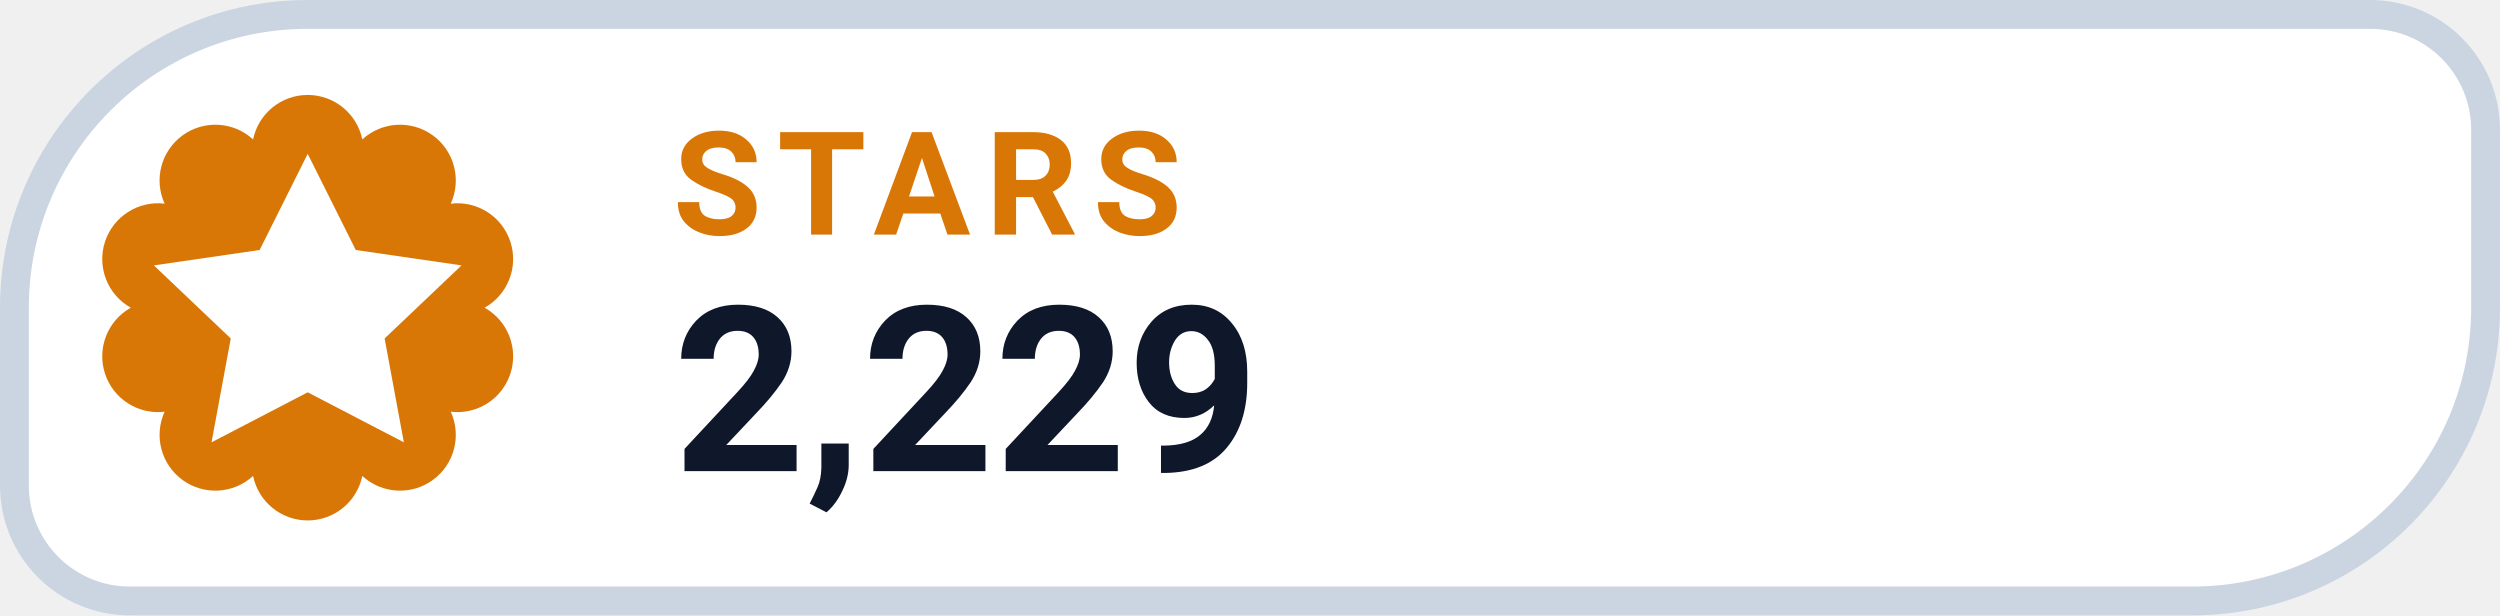
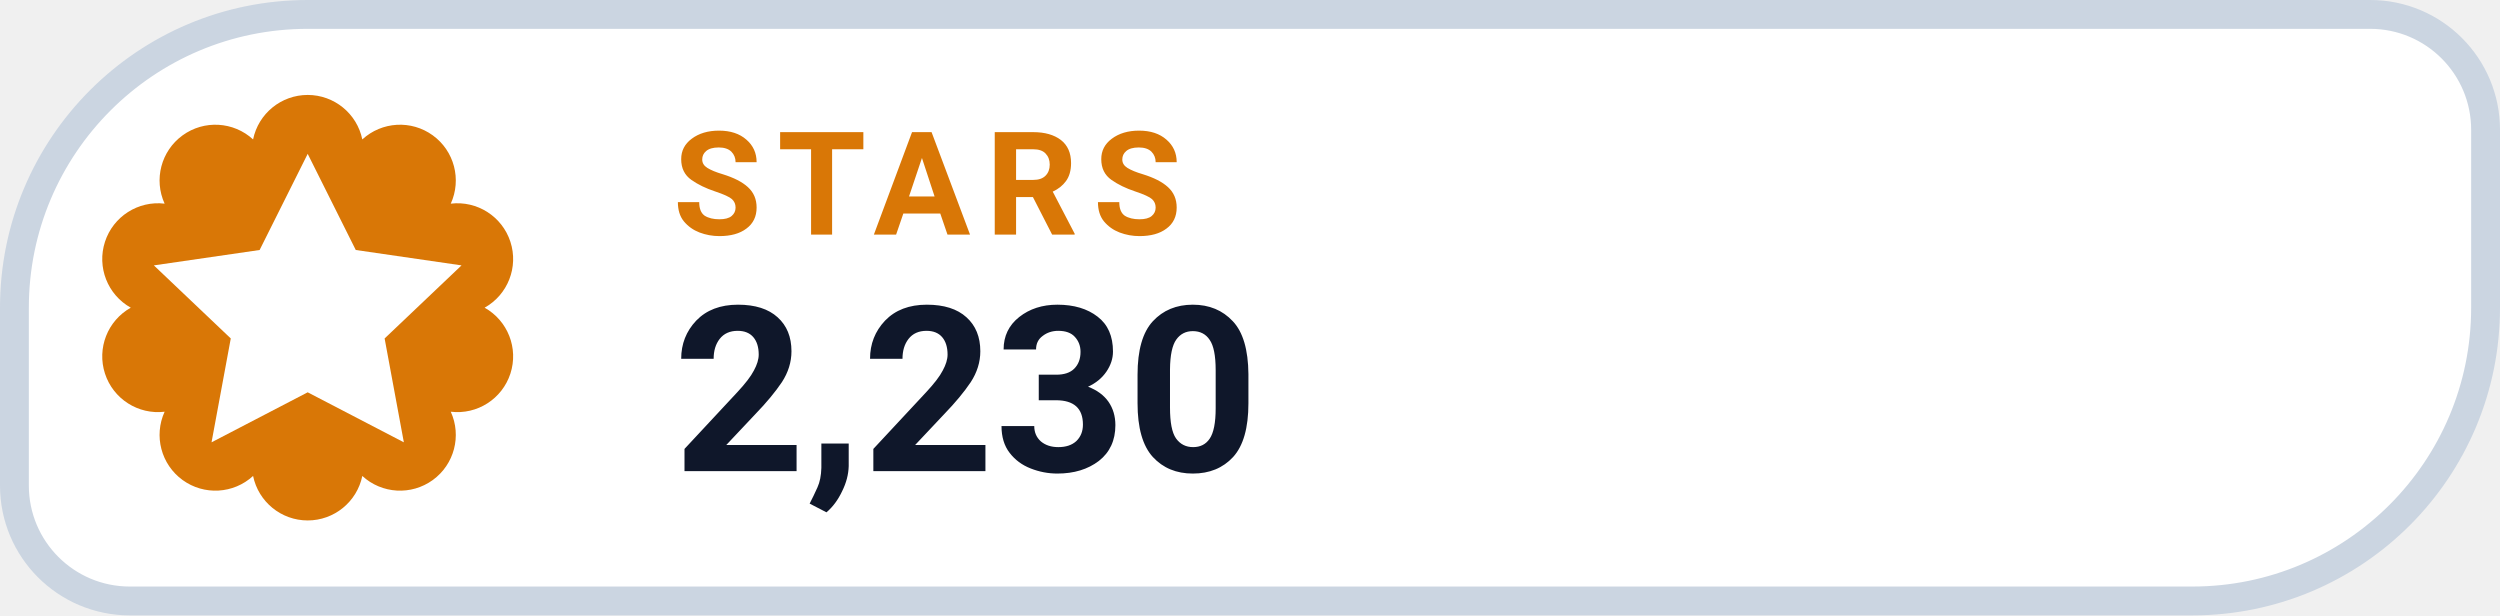
- <svg xmlns="http://www.w3.org/2000/svg" width="130" height="32" viewBox="0 0 130 32" role="img" aria-label="STARS 2,229">
+ <svg xmlns="http://www.w3.org/2000/svg" width="130" height="32" viewBox="0 0 130 32" role="img" aria-label="STARS 2,230">
  <path d="M 16.00 0.75 H 123.25 A 6.00 6.00 0 0 1 129.25 6.75 V 16.00 A 15.25 15.25 0 0 1 114.00 31.25 H 6.75 A 6.00 6.00 0 0 1 0.75 25.25 V 16.00 A 15.25 15.25 0 0 1 16.00 0.75 Z" fill="#FFFFFF" stroke="#CBD5E1" stroke-width="1.5" />
  <path d="M 13.16 7.25 A 2.90 2.90 0 0 1 18.84 7.25 A 2.90 2.90 0 0 1 23.44 10.59 A 2.90 2.90 0 0 1 25.20 16.00 A 2.90 2.90 0 0 1 23.44 21.41 A 2.90 2.90 0 0 1 18.84 24.75 A 2.90 2.90 0 0 1 13.16 24.75 A 2.90 2.90 0 0 1 8.56 21.41 A 2.90 2.90 0 0 1 6.80 16.00 A 2.90 2.90 0 0 1 8.56 10.59 A 2.90 2.90 0 0 1 13.16 7.25 Z" fill="#D97706" />
  <g transform="translate(16 16)" style="color:#FFFFFF;">
    <path d="M0 -8 l2.5 5 5.5 .8 -4 3.8 1 5.4 -5 -2.6 -5 2.6 1 -5.4 -4 -3.8 5.5 -.8 Z" fill="currentColor" />
  </g>
  <text x="35" y="12.2" fill="#D97706" font-family="-apple-system,BlinkMacSystemFont,'Segoe UI',Roboto,Helvetica,Arial,sans-serif" font-size="7.5" font-weight="700" letter-spacing=".8">STARS</text>
-   <text x="35" y="24.5" fill="#0F172A" font-family="-apple-system,BlinkMacSystemFont,'Segoe UI',Roboto,Helvetica,Arial,sans-serif" font-size="12" font-weight="750">2,229</text>
+   <text x="35" y="24.5" fill="#0F172A" font-family="-apple-system,BlinkMacSystemFont,'Segoe UI',Roboto,Helvetica,Arial,sans-serif" font-size="12" font-weight="750">2,230</text>
</svg>
